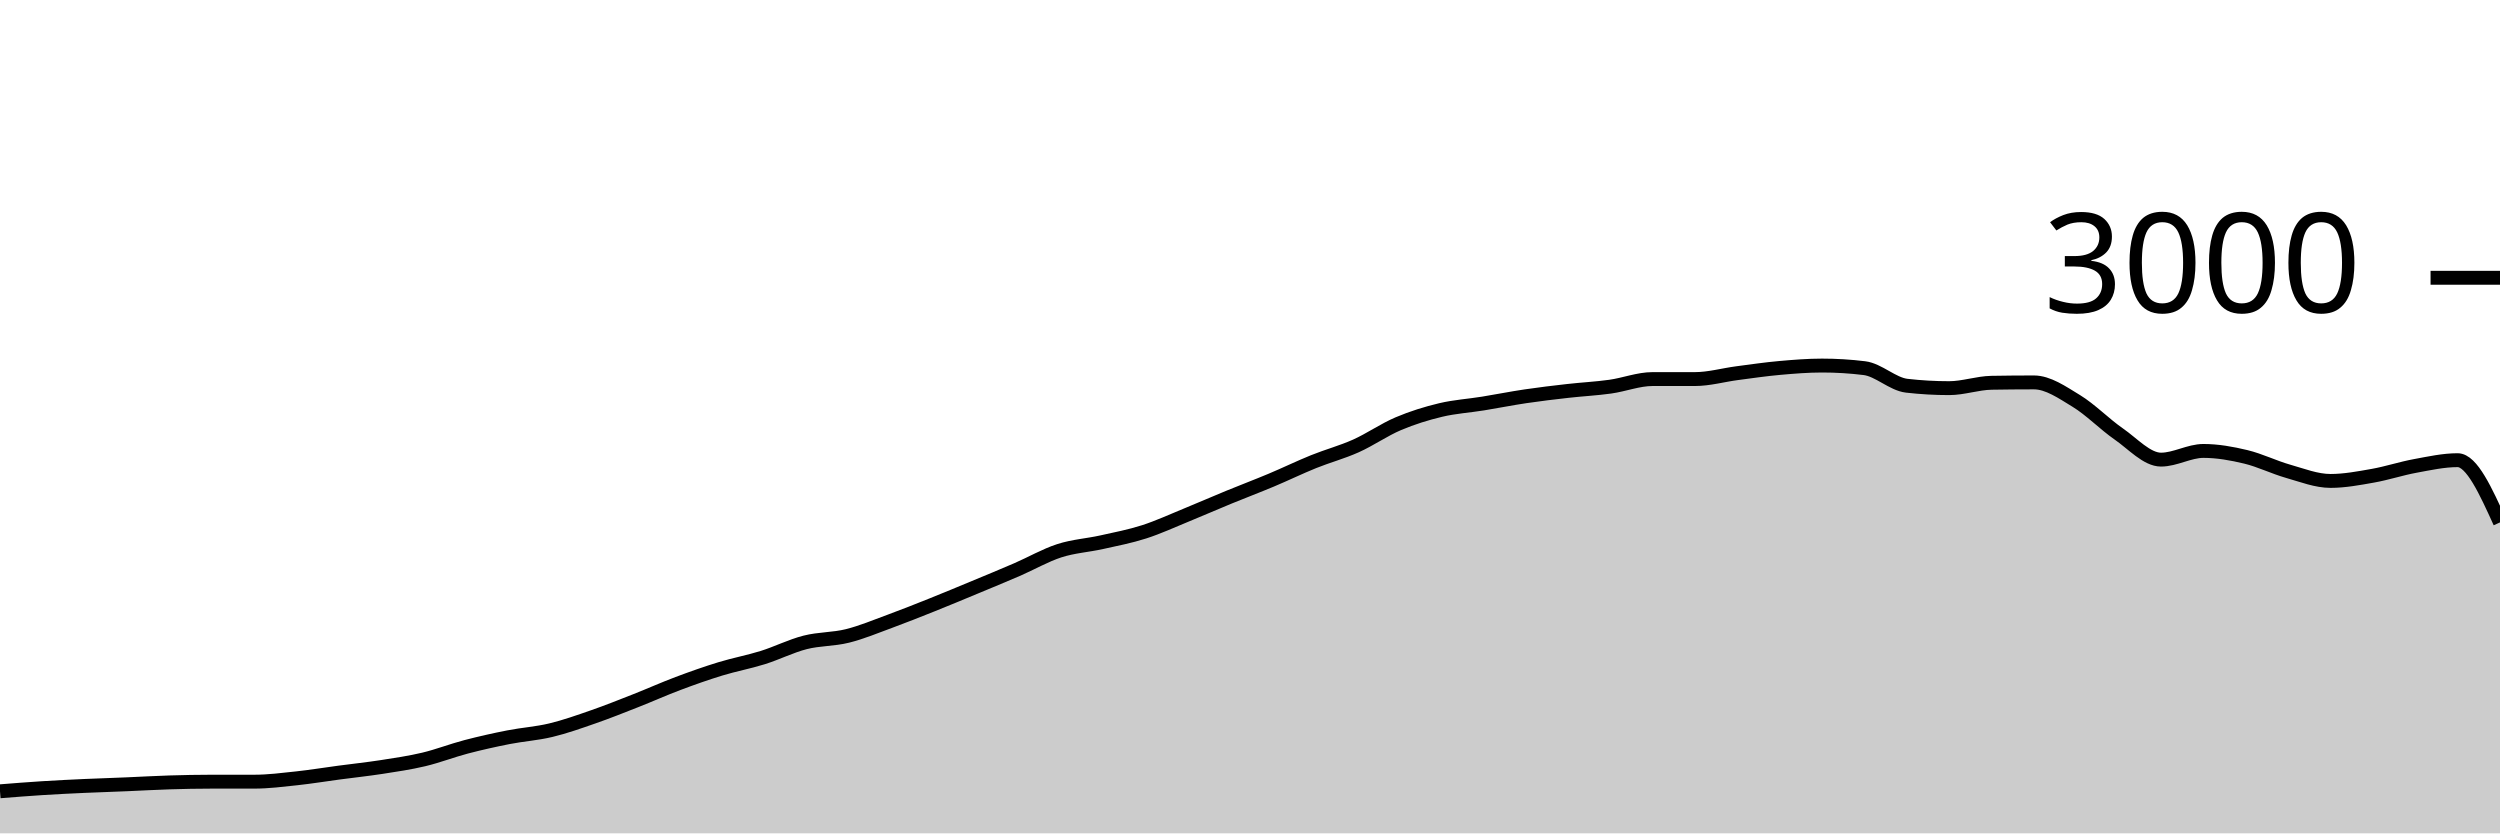
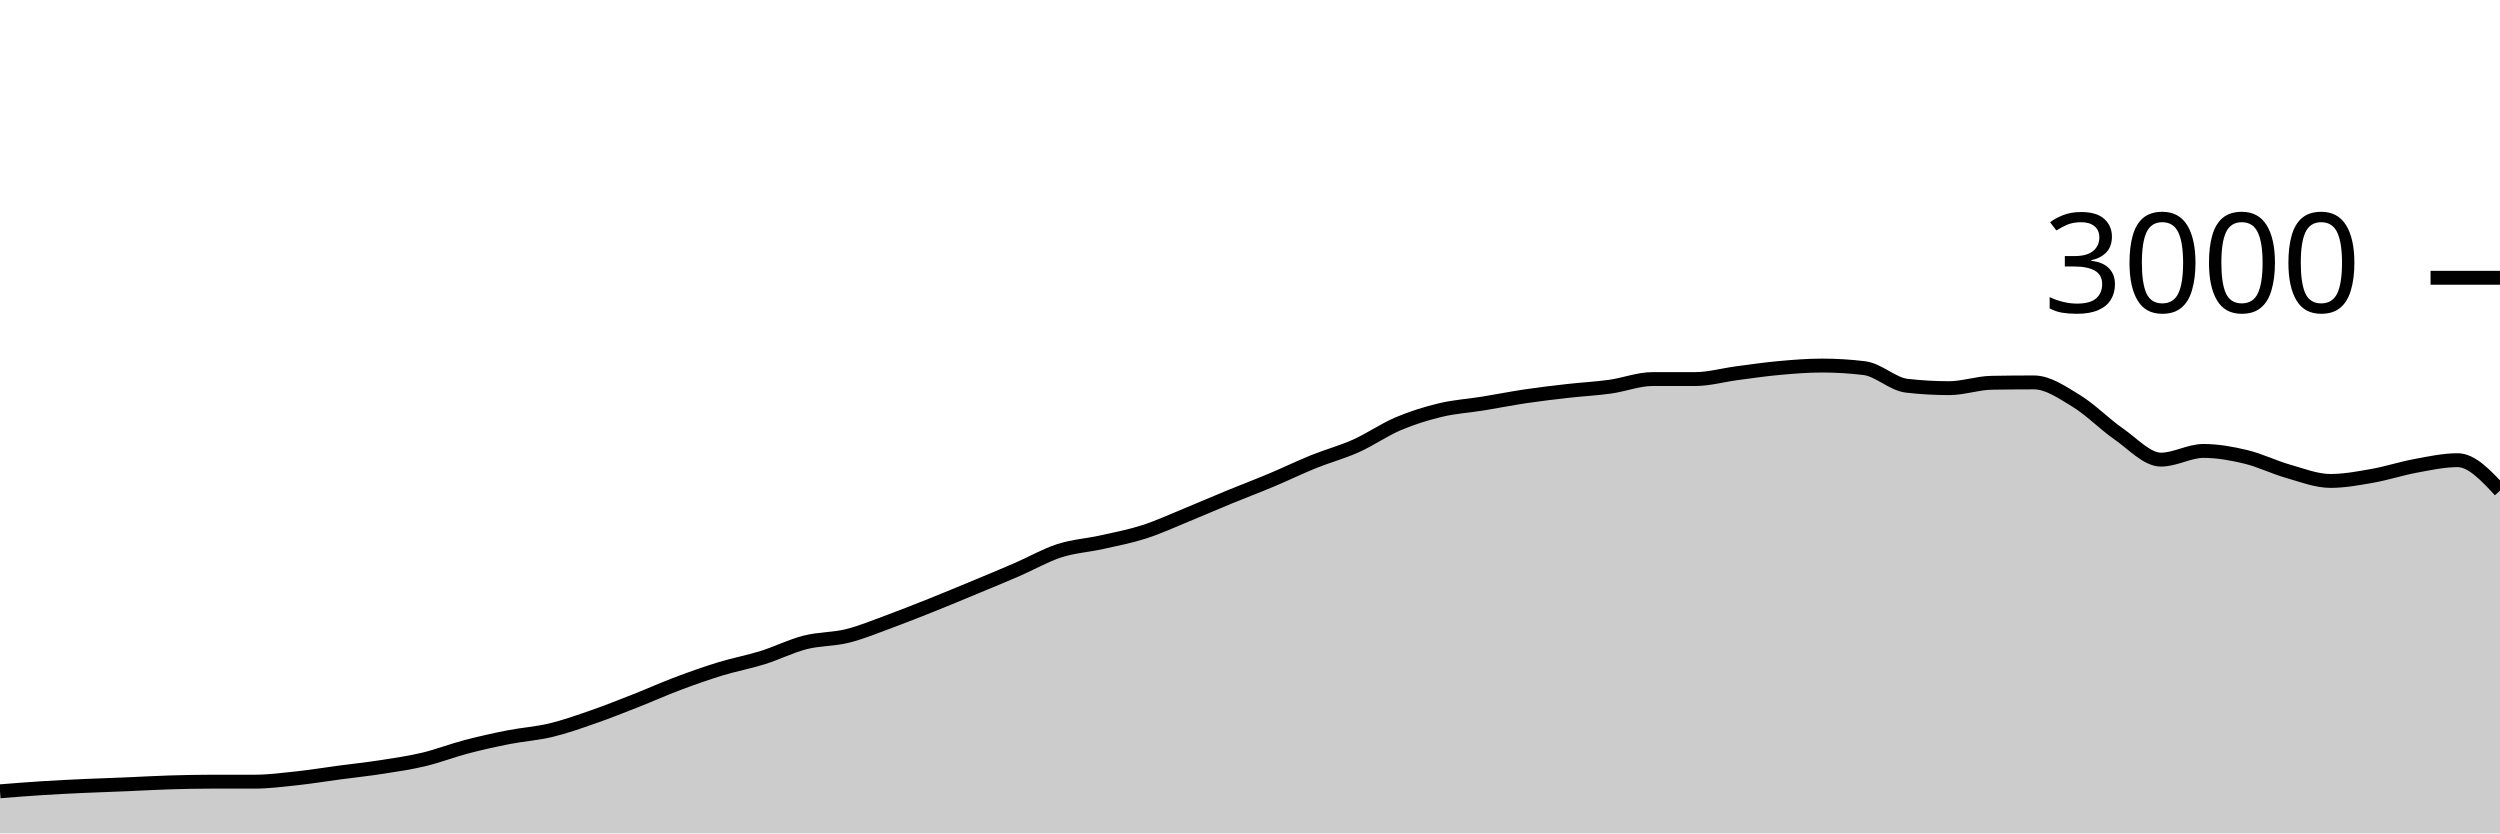
<svg xmlns="http://www.w3.org/2000/svg" viewBox="0 0 180 60">
  <g transform="translate(0,20)">
-     <path class="area" fill="rgba(0, 0, 0, 0.2)" d="M0,36.973C1.017,36.892,2.034,36.811,3.051,36.747C4.068,36.682,5.085,36.633,6.102,36.587C7.119,36.54,8.136,36.509,9.153,36.467C10.169,36.424,11.186,36.364,12.203,36.333C13.22,36.302,14.237,36.28,15.254,36.28C16.271,36.28,17.288,36.28,18.305,36.28C19.322,36.28,20.339,36.149,21.356,36.04C22.373,35.931,23.39,35.762,24.407,35.627C25.424,35.491,26.441,35.384,27.458,35.227C28.475,35.069,29.492,34.922,30.508,34.68C31.525,34.438,32.542,34.04,33.559,33.773C34.576,33.507,35.593,33.28,36.61,33.08C37.627,32.88,38.644,32.818,39.661,32.573C40.678,32.329,41.695,31.967,42.712,31.613C43.729,31.26,44.746,30.853,45.763,30.453C46.78,30.053,47.797,29.596,48.814,29.213C49.831,28.831,50.847,28.471,51.864,28.16C52.881,27.849,53.898,27.664,54.915,27.347C55.932,27.029,56.949,26.513,57.966,26.253C58.983,25.993,60,26.04,61.017,25.787C62.034,25.533,63.051,25.107,64.068,24.733C65.085,24.36,66.102,23.953,67.119,23.547C68.136,23.14,69.153,22.716,70.169,22.293C71.186,21.871,72.203,21.453,73.22,21.013C74.237,20.573,75.254,19.982,76.271,19.653C77.288,19.324,78.305,19.267,79.322,19.04C80.339,18.813,81.356,18.62,82.373,18.293C83.39,17.967,84.407,17.496,85.424,17.08C86.441,16.664,87.458,16.218,88.475,15.8C89.492,15.382,90.508,15,91.525,14.573C92.542,14.147,93.559,13.651,94.576,13.24C95.593,12.829,96.61,12.562,97.627,12.107C98.644,11.651,99.661,10.938,100.678,10.507C101.695,10.076,102.712,9.762,103.729,9.52C104.746,9.278,105.763,9.218,106.78,9.053C107.797,8.889,108.814,8.684,109.831,8.533C110.847,8.382,111.864,8.262,112.881,8.147C113.898,8.031,114.915,7.982,115.932,7.84C116.949,7.698,117.966,7.293,118.983,7.293C120,7.293,121.017,7.293,122.034,7.293C123.051,7.293,124.068,7,125.085,6.867C126.102,6.733,127.119,6.584,128.136,6.493C129.153,6.402,130.169,6.32,131.186,6.32C132.203,6.32,133.22,6.382,134.237,6.507C135.254,6.631,136.271,7.658,137.288,7.773C138.305,7.889,139.322,7.947,140.339,7.947C141.356,7.947,142.373,7.578,143.39,7.56C144.407,7.542,145.424,7.533,146.441,7.533C147.458,7.533,148.475,8.249,149.492,8.867C150.508,9.484,151.525,10.536,152.542,11.24C153.559,11.944,154.576,13.093,155.593,13.093C156.61,13.093,157.627,12.467,158.644,12.467C159.661,12.467,160.678,12.649,161.695,12.893C162.712,13.138,163.729,13.644,164.746,13.933C165.763,14.222,166.78,14.627,167.797,14.627C168.814,14.627,169.831,14.433,170.847,14.253C171.864,14.073,172.881,13.733,173.898,13.547C174.915,13.36,175.932,13.133,176.949,13.133C177.966,13.133,178.983,15.373,180,17.613L180,40C178.983,40,177.966,40,176.949,40C175.932,40,174.915,40,173.898,40C172.881,40,171.864,40,170.847,40C169.831,40,168.814,40,167.797,40C166.78,40,165.763,40,164.746,40C163.729,40,162.712,40,161.695,40C160.678,40,159.661,40,158.644,40C157.627,40,156.61,40,155.593,40C154.576,40,153.559,40,152.542,40C151.525,40,150.508,40,149.492,40C148.475,40,147.458,40,146.441,40C145.424,40,144.407,40,143.39,40C142.373,40,141.356,40,140.339,40C139.322,40,138.305,40,137.288,40C136.271,40,135.254,40,134.237,40C133.22,40,132.203,40,131.186,40C130.169,40,129.153,40,128.136,40C127.119,40,126.102,40,125.085,40C124.068,40,123.051,40,122.034,40C121.017,40,120,40,118.983,40C117.966,40,116.949,40,115.932,40C114.915,40,113.898,40,112.881,40C111.864,40,110.847,40,109.831,40C108.814,40,107.797,40,106.78,40C105.763,40,104.746,40,103.729,40C102.712,40,101.695,40,100.678,40C99.661,40,98.644,40,97.627,40C96.61,40,95.593,40,94.576,40C93.559,40,92.542,40,91.525,40C90.508,40,89.492,40,88.475,40C87.458,40,86.441,40,85.424,40C84.407,40,83.39,40,82.373,40C81.356,40,80.339,40,79.322,40C78.305,40,77.288,40,76.271,40C75.254,40,74.237,40,73.22,40C72.203,40,71.186,40,70.169,40C69.153,40,68.136,40,67.119,40C66.102,40,65.085,40,64.068,40C63.051,40,62.034,40,61.017,40C60,40,58.983,40,57.966,40C56.949,40,55.932,40,54.915,40C53.898,40,52.881,40,51.864,40C50.847,40,49.831,40,48.814,40C47.797,40,46.78,40,45.763,40C44.746,40,43.729,40,42.712,40C41.695,40,40.678,40,39.661,40C38.644,40,37.627,40,36.61,40C35.593,40,34.576,40,33.559,40C32.542,40,31.525,40,30.508,40C29.492,40,28.475,40,27.458,40C26.441,40,25.424,40,24.407,40C23.39,40,22.373,40,21.356,40C20.339,40,19.322,40,18.305,40C17.288,40,16.271,40,15.254,40C14.237,40,13.22,40,12.203,40C11.186,40,10.169,40,9.153,40C8.136,40,7.119,40,6.102,40C5.085,40,4.068,40,3.051,40C2.034,40,1.017,40,0,40Z" />
-     <path class="line" stroke="black" fill="none" d="M0,36.973C1.017,36.892,2.034,36.811,3.051,36.747C4.068,36.682,5.085,36.633,6.102,36.587C7.119,36.54,8.136,36.509,9.153,36.467C10.169,36.424,11.186,36.364,12.203,36.333C13.22,36.302,14.237,36.28,15.254,36.28C16.271,36.28,17.288,36.28,18.305,36.28C19.322,36.28,20.339,36.149,21.356,36.04C22.373,35.931,23.39,35.762,24.407,35.627C25.424,35.491,26.441,35.384,27.458,35.227C28.475,35.069,29.492,34.922,30.508,34.68C31.525,34.438,32.542,34.04,33.559,33.773C34.576,33.507,35.593,33.28,36.61,33.08C37.627,32.88,38.644,32.818,39.661,32.573C40.678,32.329,41.695,31.967,42.712,31.613C43.729,31.26,44.746,30.853,45.763,30.453C46.78,30.053,47.797,29.596,48.814,29.213C49.831,28.831,50.847,28.471,51.864,28.16C52.881,27.849,53.898,27.664,54.915,27.347C55.932,27.029,56.949,26.513,57.966,26.253C58.983,25.993,60,26.04,61.017,25.787C62.034,25.533,63.051,25.107,64.068,24.733C65.085,24.36,66.102,23.953,67.119,23.547C68.136,23.14,69.153,22.716,70.169,22.293C71.186,21.871,72.203,21.453,73.22,21.013C74.237,20.573,75.254,19.982,76.271,19.653C77.288,19.324,78.305,19.267,79.322,19.04C80.339,18.813,81.356,18.62,82.373,18.293C83.39,17.967,84.407,17.496,85.424,17.08C86.441,16.664,87.458,16.218,88.475,15.8C89.492,15.382,90.508,15,91.525,14.573C92.542,14.147,93.559,13.651,94.576,13.24C95.593,12.829,96.61,12.562,97.627,12.107C98.644,11.651,99.661,10.938,100.678,10.507C101.695,10.076,102.712,9.762,103.729,9.52C104.746,9.278,105.763,9.218,106.78,9.053C107.797,8.889,108.814,8.684,109.831,8.533C110.847,8.382,111.864,8.262,112.881,8.147C113.898,8.031,114.915,7.982,115.932,7.84C116.949,7.698,117.966,7.293,118.983,7.293C120,7.293,121.017,7.293,122.034,7.293C123.051,7.293,124.068,7,125.085,6.867C126.102,6.733,127.119,6.584,128.136,6.493C129.153,6.402,130.169,6.32,131.186,6.32C132.203,6.32,133.22,6.382,134.237,6.507C135.254,6.631,136.271,7.658,137.288,7.773C138.305,7.889,139.322,7.947,140.339,7.947C141.356,7.947,142.373,7.578,143.39,7.56C144.407,7.542,145.424,7.533,146.441,7.533C147.458,7.533,148.475,8.249,149.492,8.867C150.508,9.484,151.525,10.536,152.542,11.24C153.559,11.944,154.576,13.093,155.593,13.093C156.61,13.093,157.627,12.467,158.644,12.467C159.661,12.467,160.678,12.649,161.695,12.893C162.712,13.138,163.729,13.644,164.746,13.933C165.763,14.222,166.78,14.627,167.797,14.627C168.814,14.627,169.831,14.433,170.847,14.253C171.864,14.073,172.881,13.733,173.898,13.547C174.915,13.36,175.932,13.133,176.949,13.133C177.966,13.133,178.983,15.373,180,17.613" />
+     <path class="area" fill="rgba(0, 0, 0, 0.2)" d="M0,36.973C1.017,36.892,2.034,36.811,3.051,36.747C4.068,36.682,5.085,36.633,6.102,36.587C7.119,36.54,8.136,36.509,9.153,36.467C10.169,36.424,11.186,36.364,12.203,36.333C13.22,36.302,14.237,36.28,15.254,36.28C16.271,36.28,17.288,36.28,18.305,36.28C19.322,36.28,20.339,36.149,21.356,36.04C22.373,35.931,23.39,35.762,24.407,35.627C25.424,35.491,26.441,35.384,27.458,35.227C28.475,35.069,29.492,34.922,30.508,34.68C31.525,34.438,32.542,34.04,33.559,33.773C34.576,33.507,35.593,33.28,36.61,33.08C37.627,32.88,38.644,32.818,39.661,32.573C40.678,32.329,41.695,31.967,42.712,31.613C43.729,31.26,44.746,30.853,45.763,30.453C46.78,30.053,47.797,29.596,48.814,29.213C49.831,28.831,50.847,28.471,51.864,28.16C52.881,27.849,53.898,27.664,54.915,27.347C55.932,27.029,56.949,26.513,57.966,26.253C58.983,25.993,60,26.04,61.017,25.787C62.034,25.533,63.051,25.107,64.068,24.733C65.085,24.36,66.102,23.953,67.119,23.547C68.136,23.14,69.153,22.716,70.169,22.293C71.186,21.871,72.203,21.453,73.22,21.013C74.237,20.573,75.254,19.982,76.271,19.653C77.288,19.324,78.305,19.267,79.322,19.04C80.339,18.813,81.356,18.62,82.373,18.293C83.39,17.967,84.407,17.496,85.424,17.08C86.441,16.664,87.458,16.218,88.475,15.8C89.492,15.382,90.508,15,91.525,14.573C92.542,14.147,93.559,13.651,94.576,13.24C95.593,12.829,96.61,12.562,97.627,12.107C98.644,11.651,99.661,10.938,100.678,10.507C101.695,10.076,102.712,9.762,103.729,9.52C104.746,9.278,105.763,9.218,106.78,9.053C107.797,8.889,108.814,8.684,109.831,8.533C110.847,8.382,111.864,8.262,112.881,8.147C113.898,8.031,114.915,7.982,115.932,7.84C116.949,7.698,117.966,7.293,118.983,7.293C120,7.293,121.017,7.293,122.034,7.293C123.051,7.293,124.068,7,125.085,6.867C126.102,6.733,127.119,6.584,128.136,6.493C129.153,6.402,130.169,6.32,131.186,6.32C132.203,6.32,133.22,6.382,134.237,6.507C135.254,6.631,136.271,7.658,137.288,7.773C138.305,7.889,139.322,7.947,140.339,7.947C141.356,7.947,142.373,7.578,143.39,7.56C144.407,7.542,145.424,7.533,146.441,7.533C147.458,7.533,148.475,8.249,149.492,8.867C150.508,9.484,151.525,10.536,152.542,11.24C153.559,11.944,154.576,13.093,155.593,13.093C156.61,13.093,157.627,12.467,158.644,12.467C159.661,12.467,160.678,12.649,161.695,12.893C162.712,13.138,163.729,13.644,164.746,13.933C165.763,14.222,166.78,14.627,167.797,14.627C168.814,14.627,169.831,14.433,170.847,14.253C171.864,14.073,172.881,13.733,173.898,13.547C174.915,13.36,175.932,13.133,176.949,13.133C177.966,13.133,178.983,14.227,180,15.32L180,40C178.983,40,177.966,40,176.949,40C175.932,40,174.915,40,173.898,40C172.881,40,171.864,40,170.847,40C169.831,40,168.814,40,167.797,40C166.78,40,165.763,40,164.746,40C163.729,40,162.712,40,161.695,40C160.678,40,159.661,40,158.644,40C157.627,40,156.61,40,155.593,40C154.576,40,153.559,40,152.542,40C151.525,40,150.508,40,149.492,40C148.475,40,147.458,40,146.441,40C145.424,40,144.407,40,143.39,40C142.373,40,141.356,40,140.339,40C139.322,40,138.305,40,137.288,40C136.271,40,135.254,40,134.237,40C133.22,40,132.203,40,131.186,40C130.169,40,129.153,40,128.136,40C127.119,40,126.102,40,125.085,40C124.068,40,123.051,40,122.034,40C121.017,40,120,40,118.983,40C117.966,40,116.949,40,115.932,40C114.915,40,113.898,40,112.881,40C111.864,40,110.847,40,109.831,40C108.814,40,107.797,40,106.78,40C105.763,40,104.746,40,103.729,40C102.712,40,101.695,40,100.678,40C99.661,40,98.644,40,97.627,40C96.61,40,95.593,40,94.576,40C93.559,40,92.542,40,91.525,40C90.508,40,89.492,40,88.475,40C87.458,40,86.441,40,85.424,40C84.407,40,83.39,40,82.373,40C81.356,40,80.339,40,79.322,40C78.305,40,77.288,40,76.271,40C75.254,40,74.237,40,73.22,40C72.203,40,71.186,40,70.169,40C69.153,40,68.136,40,67.119,40C66.102,40,65.085,40,64.068,40C63.051,40,62.034,40,61.017,40C60,40,58.983,40,57.966,40C56.949,40,55.932,40,54.915,40C53.898,40,52.881,40,51.864,40C50.847,40,49.831,40,48.814,40C47.797,40,46.78,40,45.763,40C44.746,40,43.729,40,42.712,40C41.695,40,40.678,40,39.661,40C38.644,40,37.627,40,36.61,40C35.593,40,34.576,40,33.559,40C32.542,40,31.525,40,30.508,40C29.492,40,28.475,40,27.458,40C26.441,40,25.424,40,24.407,40C23.39,40,22.373,40,21.356,40C20.339,40,19.322,40,18.305,40C17.288,40,16.271,40,15.254,40C14.237,40,13.22,40,12.203,40C11.186,40,10.169,40,9.153,40C8.136,40,7.119,40,6.102,40C5.085,40,4.068,40,3.051,40C2.034,40,1.017,40,0,40Z" />
+     <path class="line" stroke="black" fill="none" d="M0,36.973C1.017,36.892,2.034,36.811,3.051,36.747C4.068,36.682,5.085,36.633,6.102,36.587C7.119,36.54,8.136,36.509,9.153,36.467C10.169,36.424,11.186,36.364,12.203,36.333C13.22,36.302,14.237,36.28,15.254,36.28C16.271,36.28,17.288,36.28,18.305,36.28C19.322,36.28,20.339,36.149,21.356,36.04C22.373,35.931,23.39,35.762,24.407,35.627C25.424,35.491,26.441,35.384,27.458,35.227C28.475,35.069,29.492,34.922,30.508,34.68C31.525,34.438,32.542,34.04,33.559,33.773C34.576,33.507,35.593,33.28,36.61,33.08C37.627,32.88,38.644,32.818,39.661,32.573C40.678,32.329,41.695,31.967,42.712,31.613C43.729,31.26,44.746,30.853,45.763,30.453C46.78,30.053,47.797,29.596,48.814,29.213C49.831,28.831,50.847,28.471,51.864,28.16C52.881,27.849,53.898,27.664,54.915,27.347C55.932,27.029,56.949,26.513,57.966,26.253C58.983,25.993,60,26.04,61.017,25.787C62.034,25.533,63.051,25.107,64.068,24.733C65.085,24.36,66.102,23.953,67.119,23.547C68.136,23.14,69.153,22.716,70.169,22.293C71.186,21.871,72.203,21.453,73.22,21.013C74.237,20.573,75.254,19.982,76.271,19.653C77.288,19.324,78.305,19.267,79.322,19.04C80.339,18.813,81.356,18.62,82.373,18.293C83.39,17.967,84.407,17.496,85.424,17.08C86.441,16.664,87.458,16.218,88.475,15.8C89.492,15.382,90.508,15,91.525,14.573C92.542,14.147,93.559,13.651,94.576,13.24C95.593,12.829,96.61,12.562,97.627,12.107C98.644,11.651,99.661,10.938,100.678,10.507C101.695,10.076,102.712,9.762,103.729,9.52C104.746,9.278,105.763,9.218,106.78,9.053C107.797,8.889,108.814,8.684,109.831,8.533C110.847,8.382,111.864,8.262,112.881,8.147C113.898,8.031,114.915,7.982,115.932,7.84C116.949,7.698,117.966,7.293,118.983,7.293C120,7.293,121.017,7.293,122.034,7.293C123.051,7.293,124.068,7,125.085,6.867C126.102,6.733,127.119,6.584,128.136,6.493C129.153,6.402,130.169,6.32,131.186,6.32C132.203,6.32,133.22,6.382,134.237,6.507C135.254,6.631,136.271,7.658,137.288,7.773C138.305,7.889,139.322,7.947,140.339,7.947C141.356,7.947,142.373,7.578,143.39,7.56C144.407,7.542,145.424,7.533,146.441,7.533C147.458,7.533,148.475,8.249,149.492,8.867C150.508,9.484,151.525,10.536,152.542,11.24C153.559,11.944,154.576,13.093,155.593,13.093C156.61,13.093,157.627,12.467,158.644,12.467C159.661,12.467,160.678,12.649,161.695,12.893C162.712,13.138,163.729,13.644,164.746,13.933C165.763,14.222,166.78,14.627,167.797,14.627C168.814,14.627,169.831,14.433,170.847,14.253C171.864,14.073,172.881,13.733,173.898,13.547C174.915,13.36,175.932,13.133,176.949,13.133C177.966,13.133,178.983,14.227,180,15.32" />
    <path class="axis-ceiling" stroke-width="1" stroke="black" fill="none" d="M175,0L180,0" />
    <text class="axis-ceiling-label" font-family="sans-serif" text-anchor="end" font-size="10px" x="170" y="2.5">3000</text>
  </g>
</svg>
